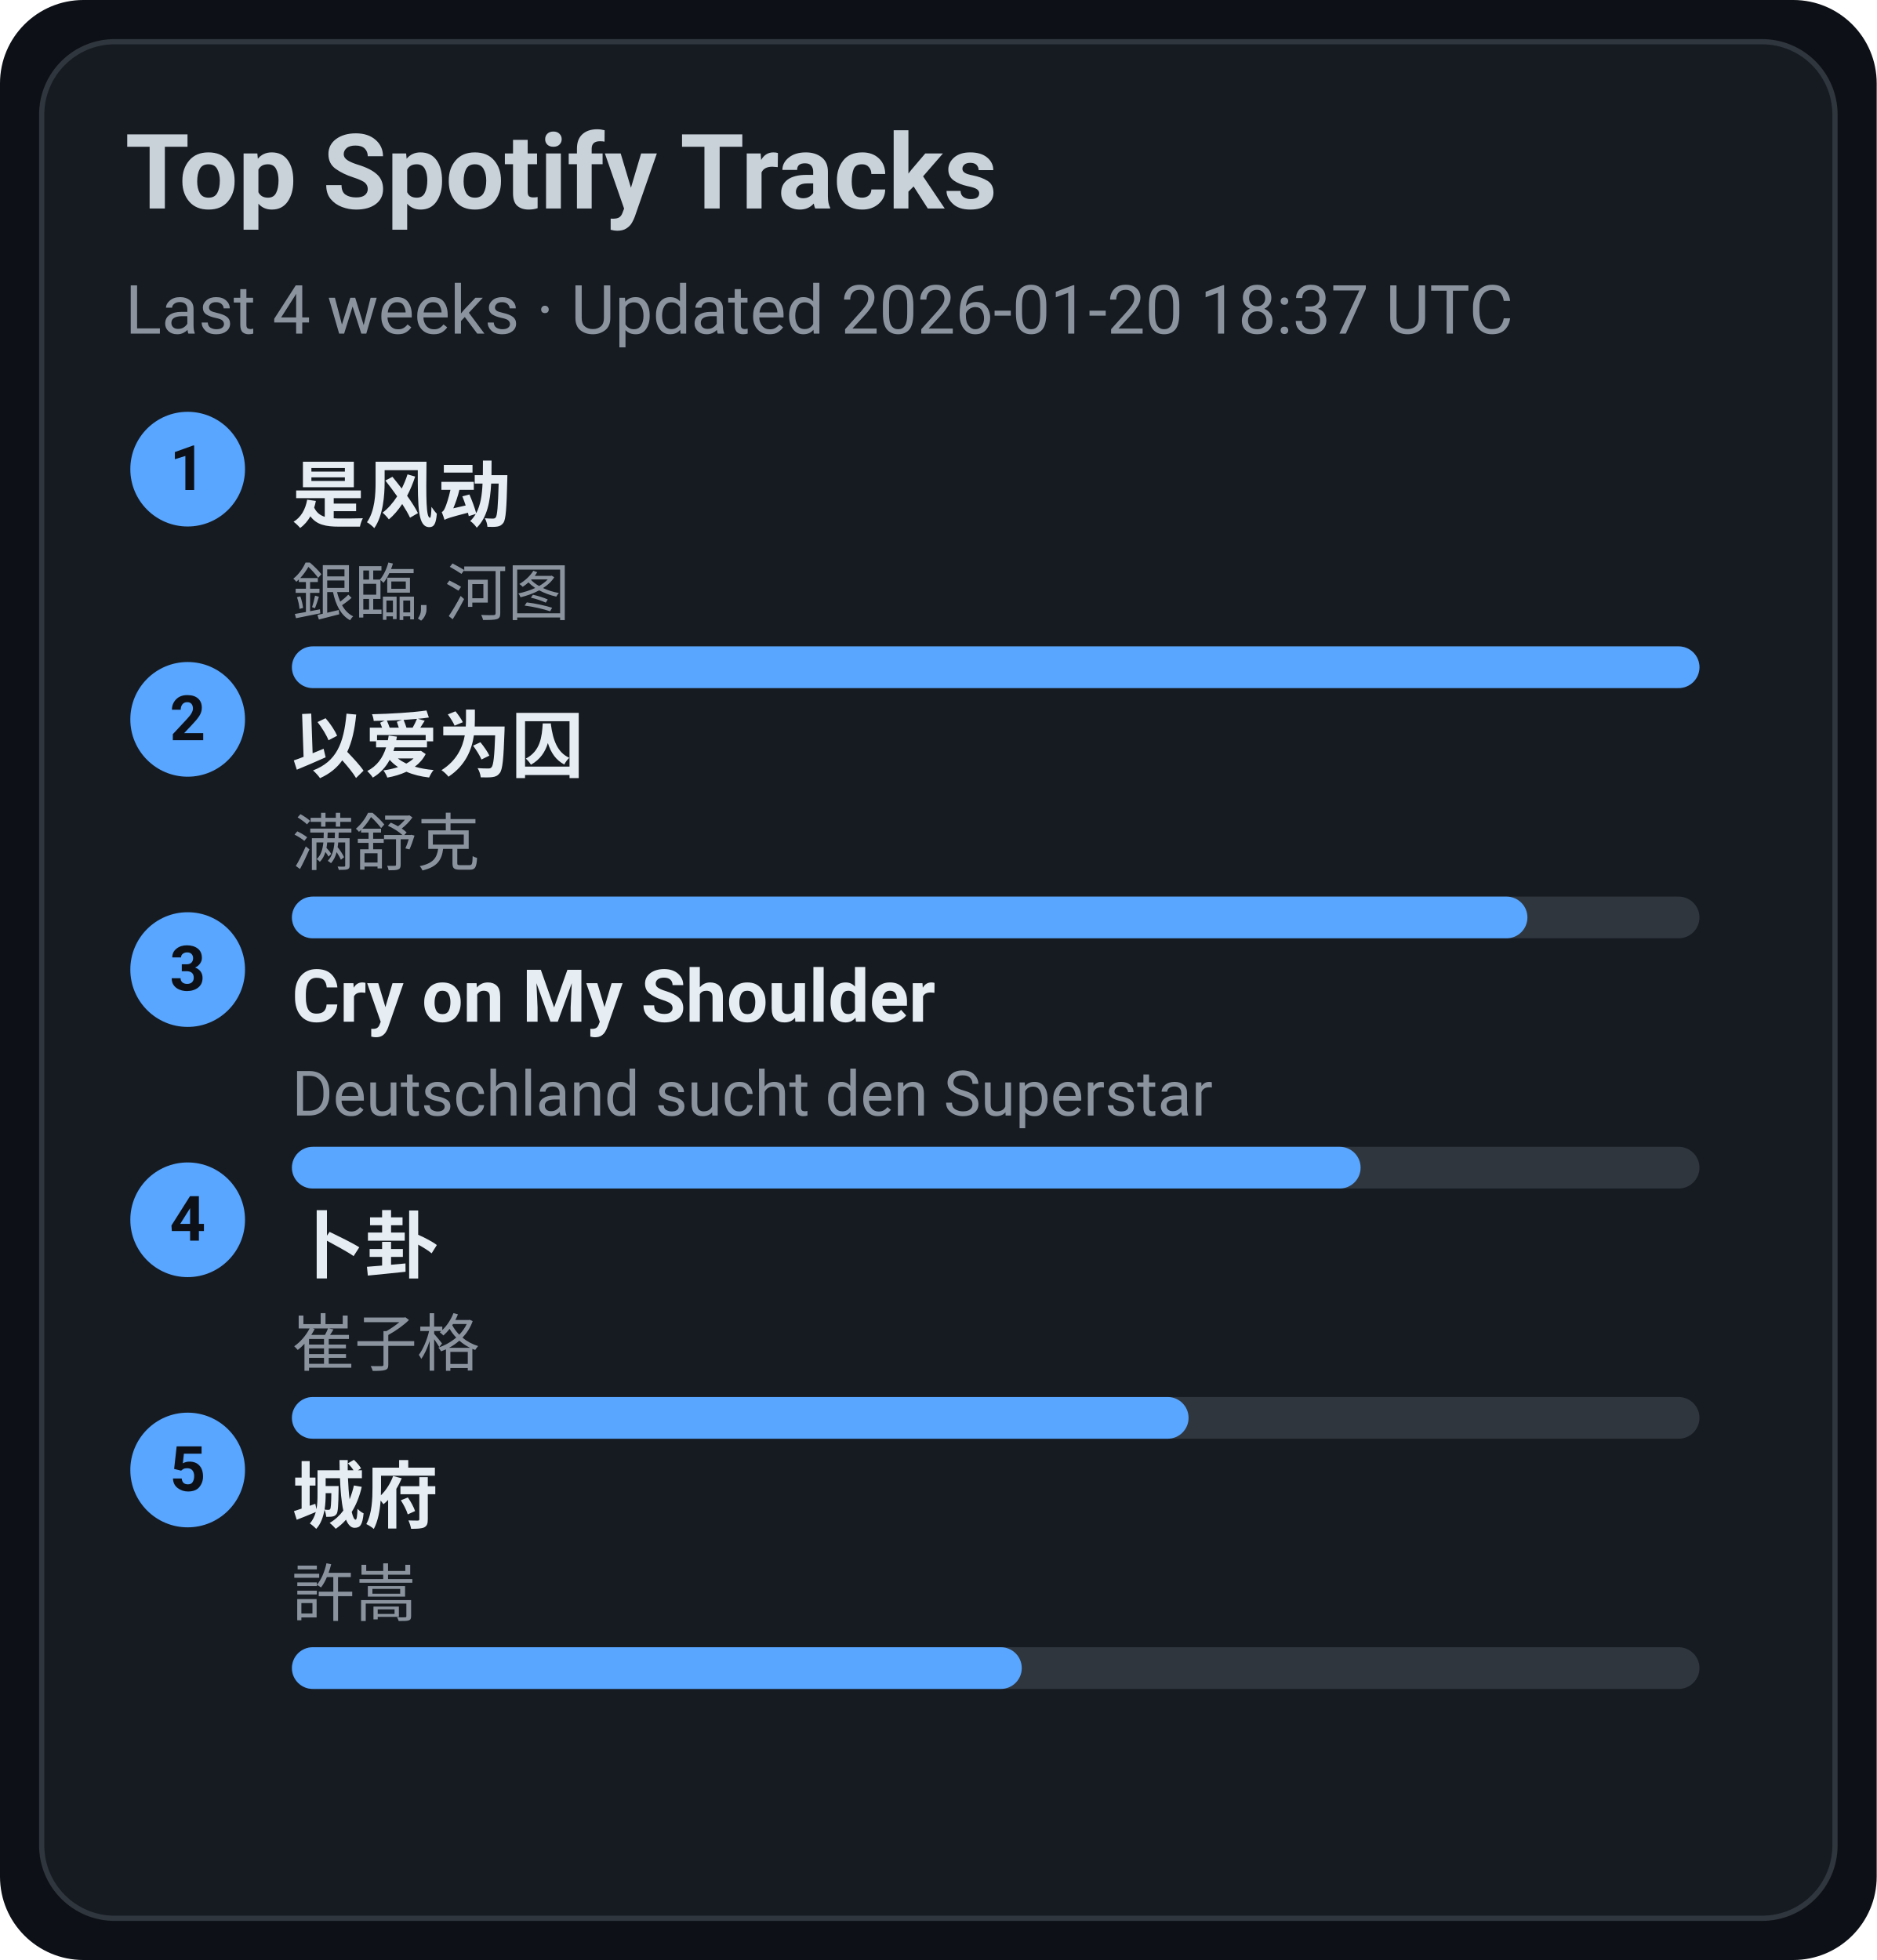
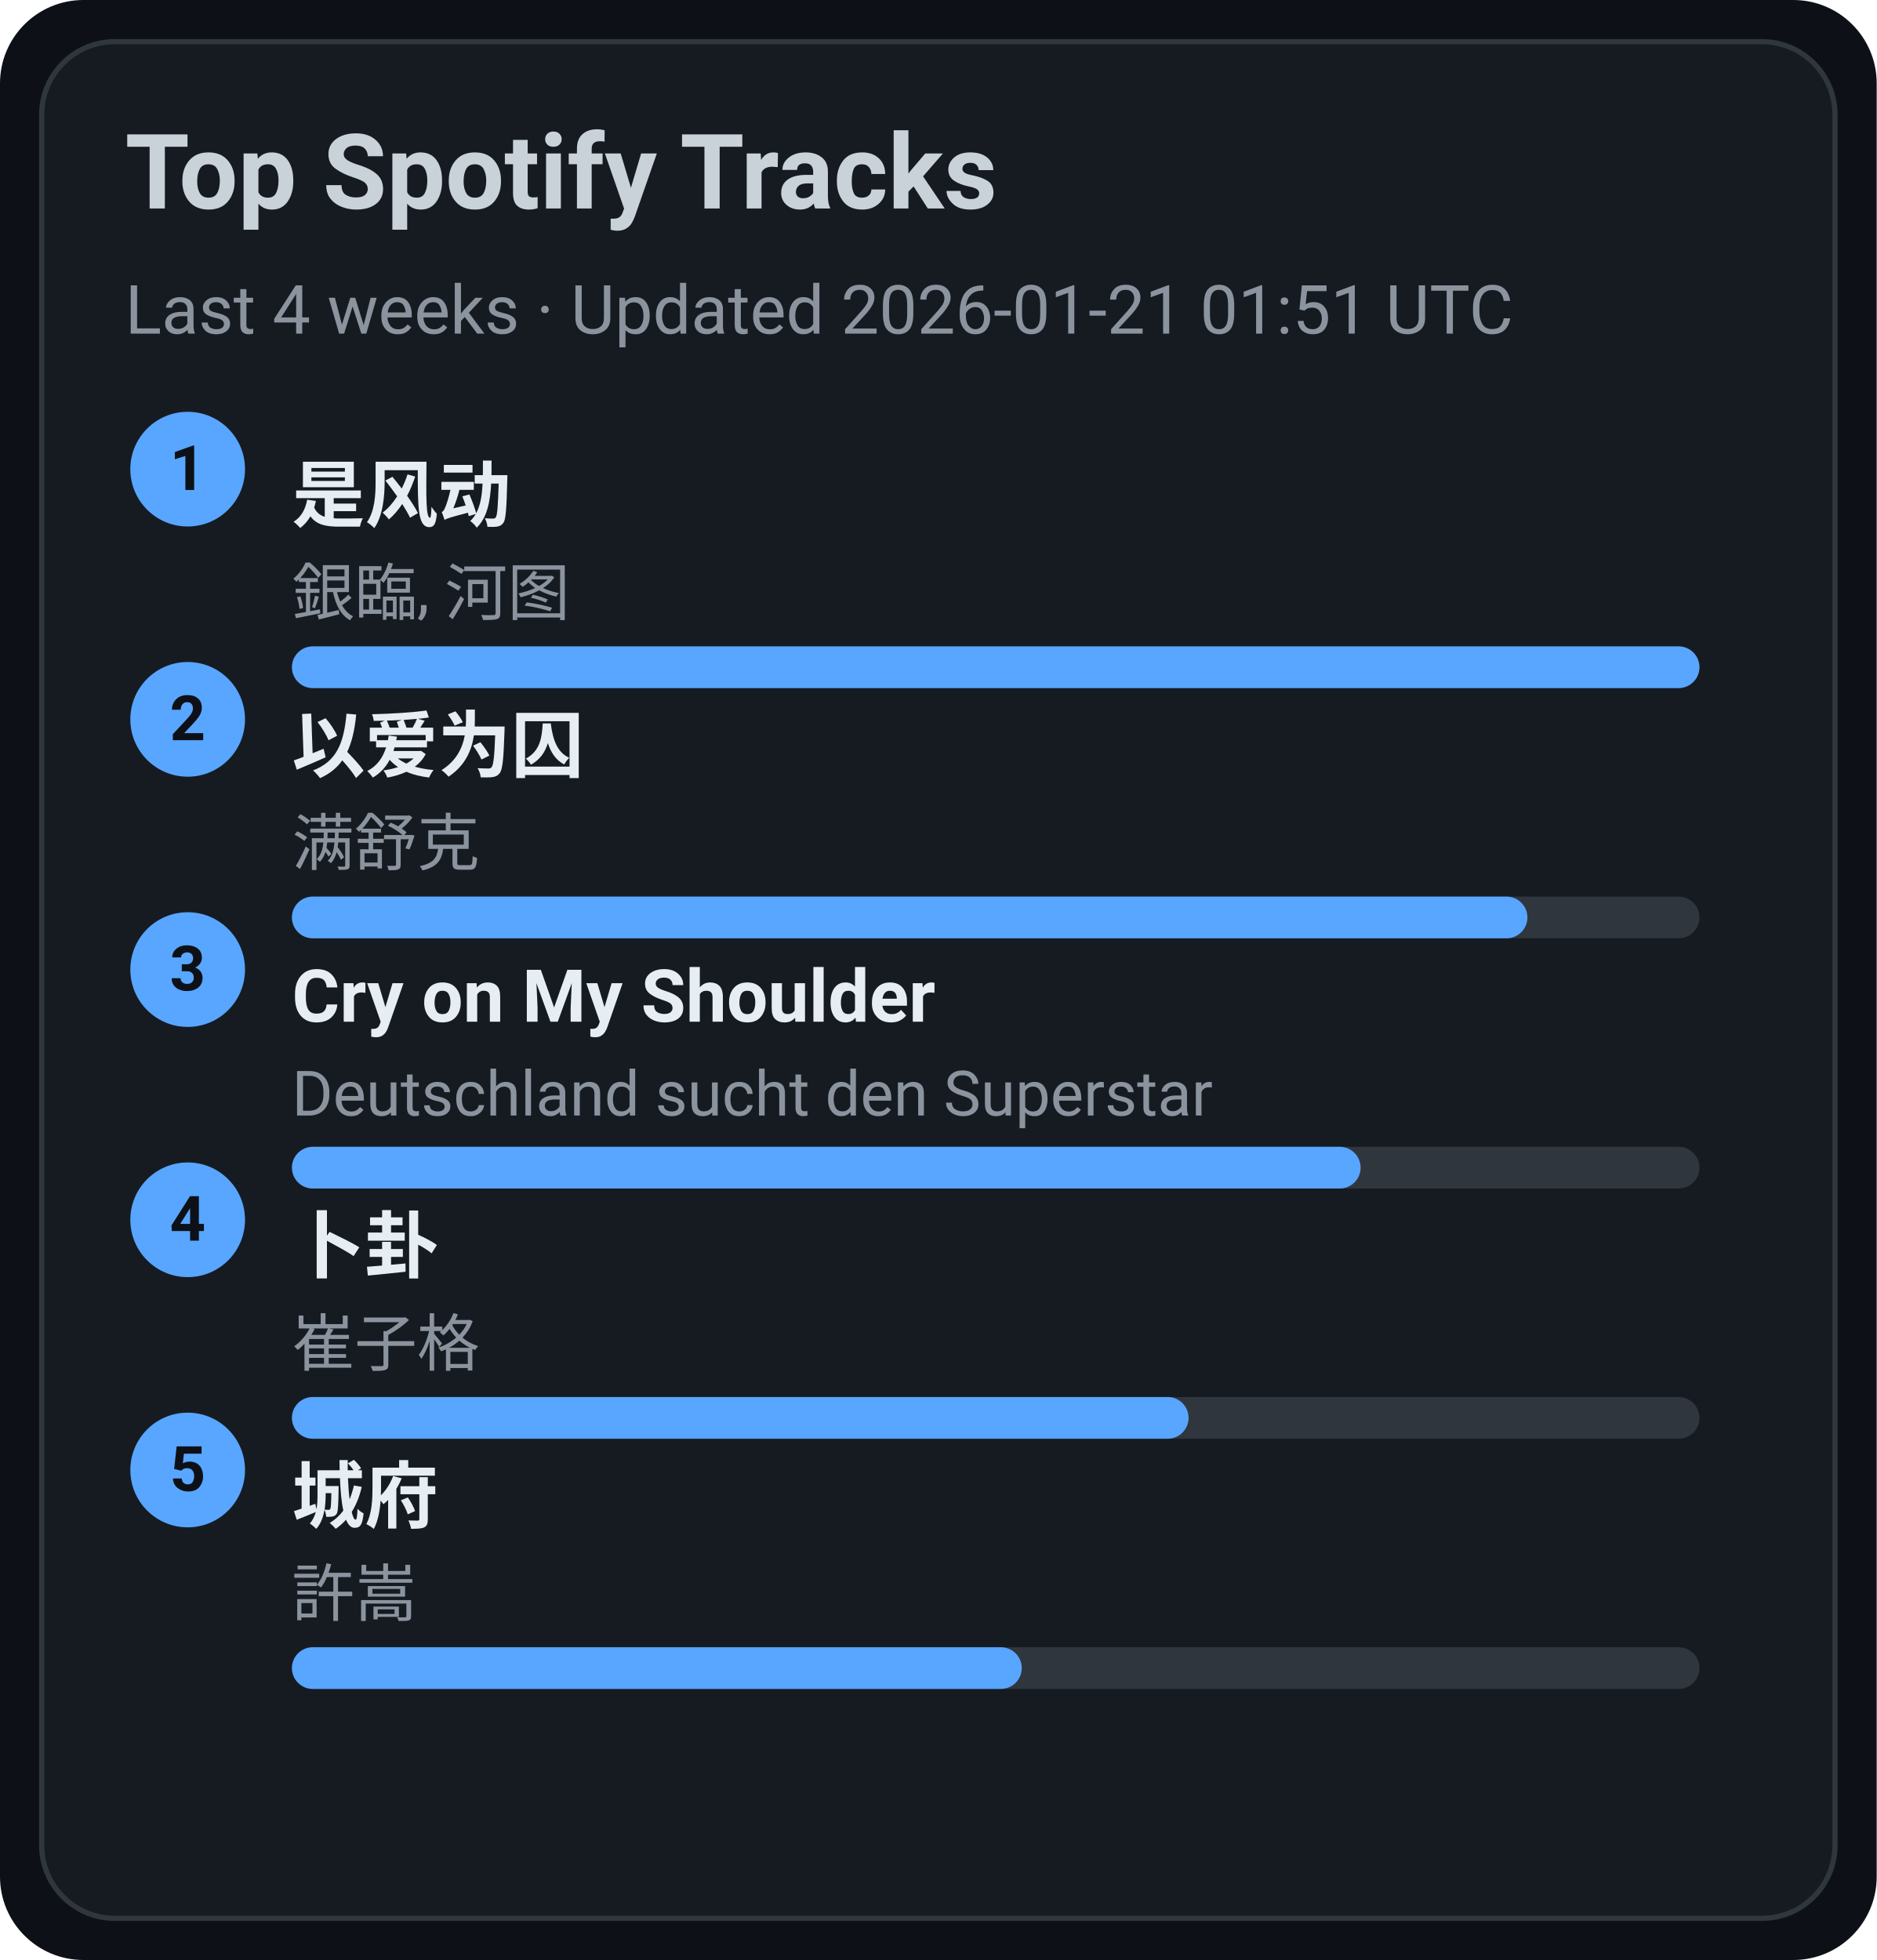
<svg xmlns="http://www.w3.org/2000/svg" width="360" height="376" viewBox="0 0 360 376">
  <style>text{font-family:-apple-system,BlinkMacSystemFont,Segoe UI,Roboto,Ubuntu,Helvetica Neue,Arial,Noto Sans,sans-serif}</style>
  <rect width="360" height="376" rx="16" fill="#0d1117" />
  <rect x="8" y="8" width="344" height="360" rx="14" fill="#161b22" stroke="#30363d" />
  <text x="24" y="40" font-size="20" fill="#c9d1d9" font-weight="600">Top Spotify Tracks</text>
-   <text x="24" y="64" font-size="13" fill="#8b949e">Last 4 weeks · Updated 2026-01-20 18:37 UTC</text>
+   <text x="24" y="64" font-size="13" fill="#8b949e">Last 4 weeks · Updated 2026-01-21 01:51 UTC</text>
  <circle cx="36" cy="90" r="11" fill="#58a6ff" />
  <text x="36" y="94" text-anchor="middle" font-size="12" fill="#0d1117" font-weight="700">1</text>
  <a href="https://open.spotify.com/track/3lePQ8c4jq7bTePsXEmslh" target="_blank" rel="noopener noreferrer">
    <text x="56" y="100" font-size="14" fill="#e6edf3" font-weight="600">是风动</text>
  </a>
  <text x="56" y="118" font-size="12" fill="#8b949e">銀臨, 河图</text>
  <rect x="56" y="124" width="270" height="8" rx="4" fill="#30363d" />
  <rect x="56" y="124" width="270" height="8" rx="4" fill="#58a6ff" />
  <circle cx="36" cy="138" r="11" fill="#58a6ff" />
  <text x="36" y="142" text-anchor="middle" font-size="12" fill="#0d1117" font-weight="700">2</text>
  <a href="https://open.spotify.com/track/0RW2LEfGQK5BaIho6sSLqf" target="_blank" rel="noopener noreferrer">
    <text x="56" y="148" font-size="14" fill="#e6edf3" font-weight="600">以爱为囚</text>
  </a>
  <text x="56" y="166" font-size="12" fill="#8b949e">满舒克</text>
  <rect x="56" y="172" width="270" height="8" rx="4" fill="#30363d" />
  <rect x="56" y="172" width="237" height="8" rx="4" fill="#58a6ff" />
  <circle cx="36" cy="186" r="11" fill="#58a6ff" />
  <text x="36" y="190" text-anchor="middle" font-size="12" fill="#0d1117" font-weight="700">3</text>
  <a href="https://open.spotify.com/track/6usmG2MoD0C0Lc2pNgCVWV" target="_blank" rel="noopener noreferrer">
    <text x="56" y="196" font-size="14" fill="#e6edf3" font-weight="600">Cry on My Shoulder</text>
  </a>
  <text x="56" y="214" font-size="12" fill="#8b949e">Deutschland sucht den Superstar</text>
  <rect x="56" y="220" width="270" height="8" rx="4" fill="#30363d" />
  <rect x="56" y="220" width="205" height="8" rx="4" fill="#58a6ff" />
  <circle cx="36" cy="234" r="11" fill="#58a6ff" />
  <text x="36" y="238" text-anchor="middle" font-size="12" fill="#0d1117" font-weight="700">4</text>
  <a href="https://open.spotify.com/track/4ToeYifpQaikbYa7krOD6s" target="_blank" rel="noopener noreferrer">
    <text x="56" y="244" font-size="14" fill="#e6edf3" font-weight="600">卜卦</text>
  </a>
  <text x="56" y="262" font-size="12" fill="#8b949e">崔子格</text>
  <rect x="56" y="268" width="270" height="8" rx="4" fill="#30363d" />
  <rect x="56" y="268" width="172" height="8" rx="4" fill="#58a6ff" />
  <circle cx="36" cy="282" r="11" fill="#58a6ff" />
  <text x="36" y="286" text-anchor="middle" font-size="12" fill="#0d1117" font-weight="700">5</text>
  <a href="https://open.spotify.com/track/4AmlSf7hye0QVpnHCcEoEw" target="_blank" rel="noopener noreferrer">
    <text x="56" y="292" font-size="14" fill="#e6edf3" font-weight="600">城府</text>
  </a>
  <text x="56" y="310" font-size="12" fill="#8b949e">許嵩</text>
  <rect x="56" y="316" width="270" height="8" rx="4" fill="#30363d" />
  <rect x="56" y="316" width="140" height="8" rx="4" fill="#58a6ff" />
</svg>
